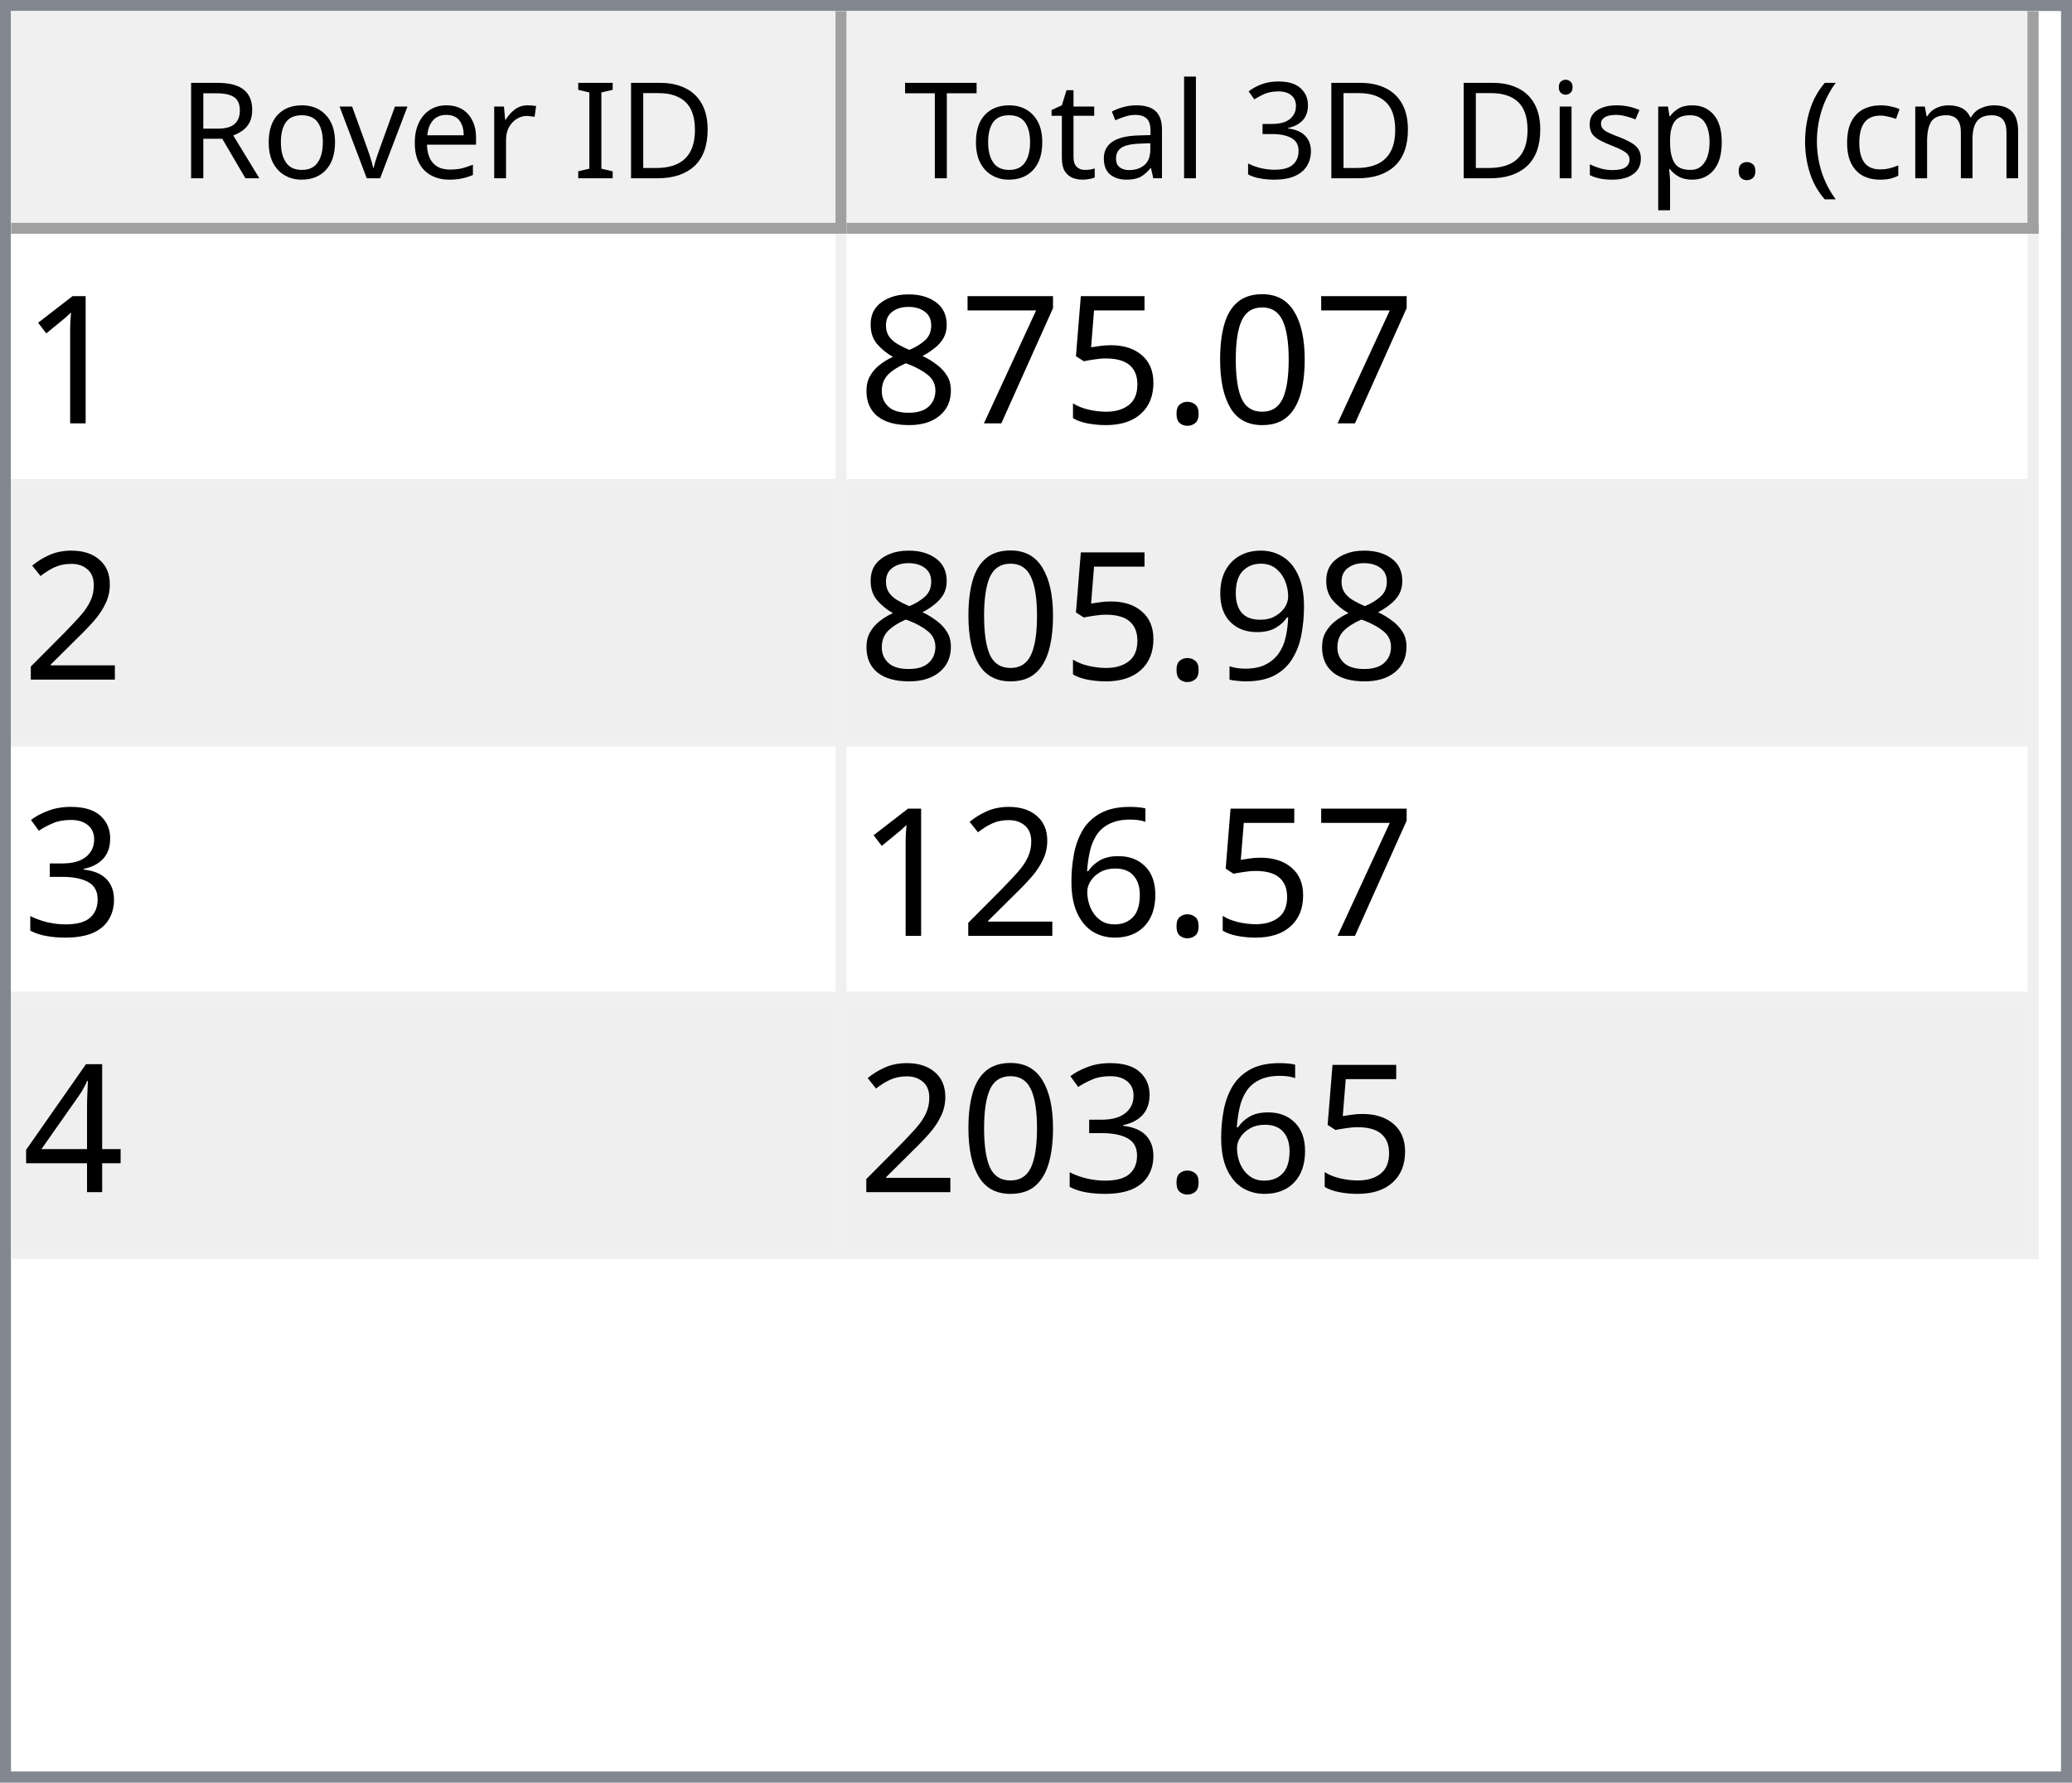
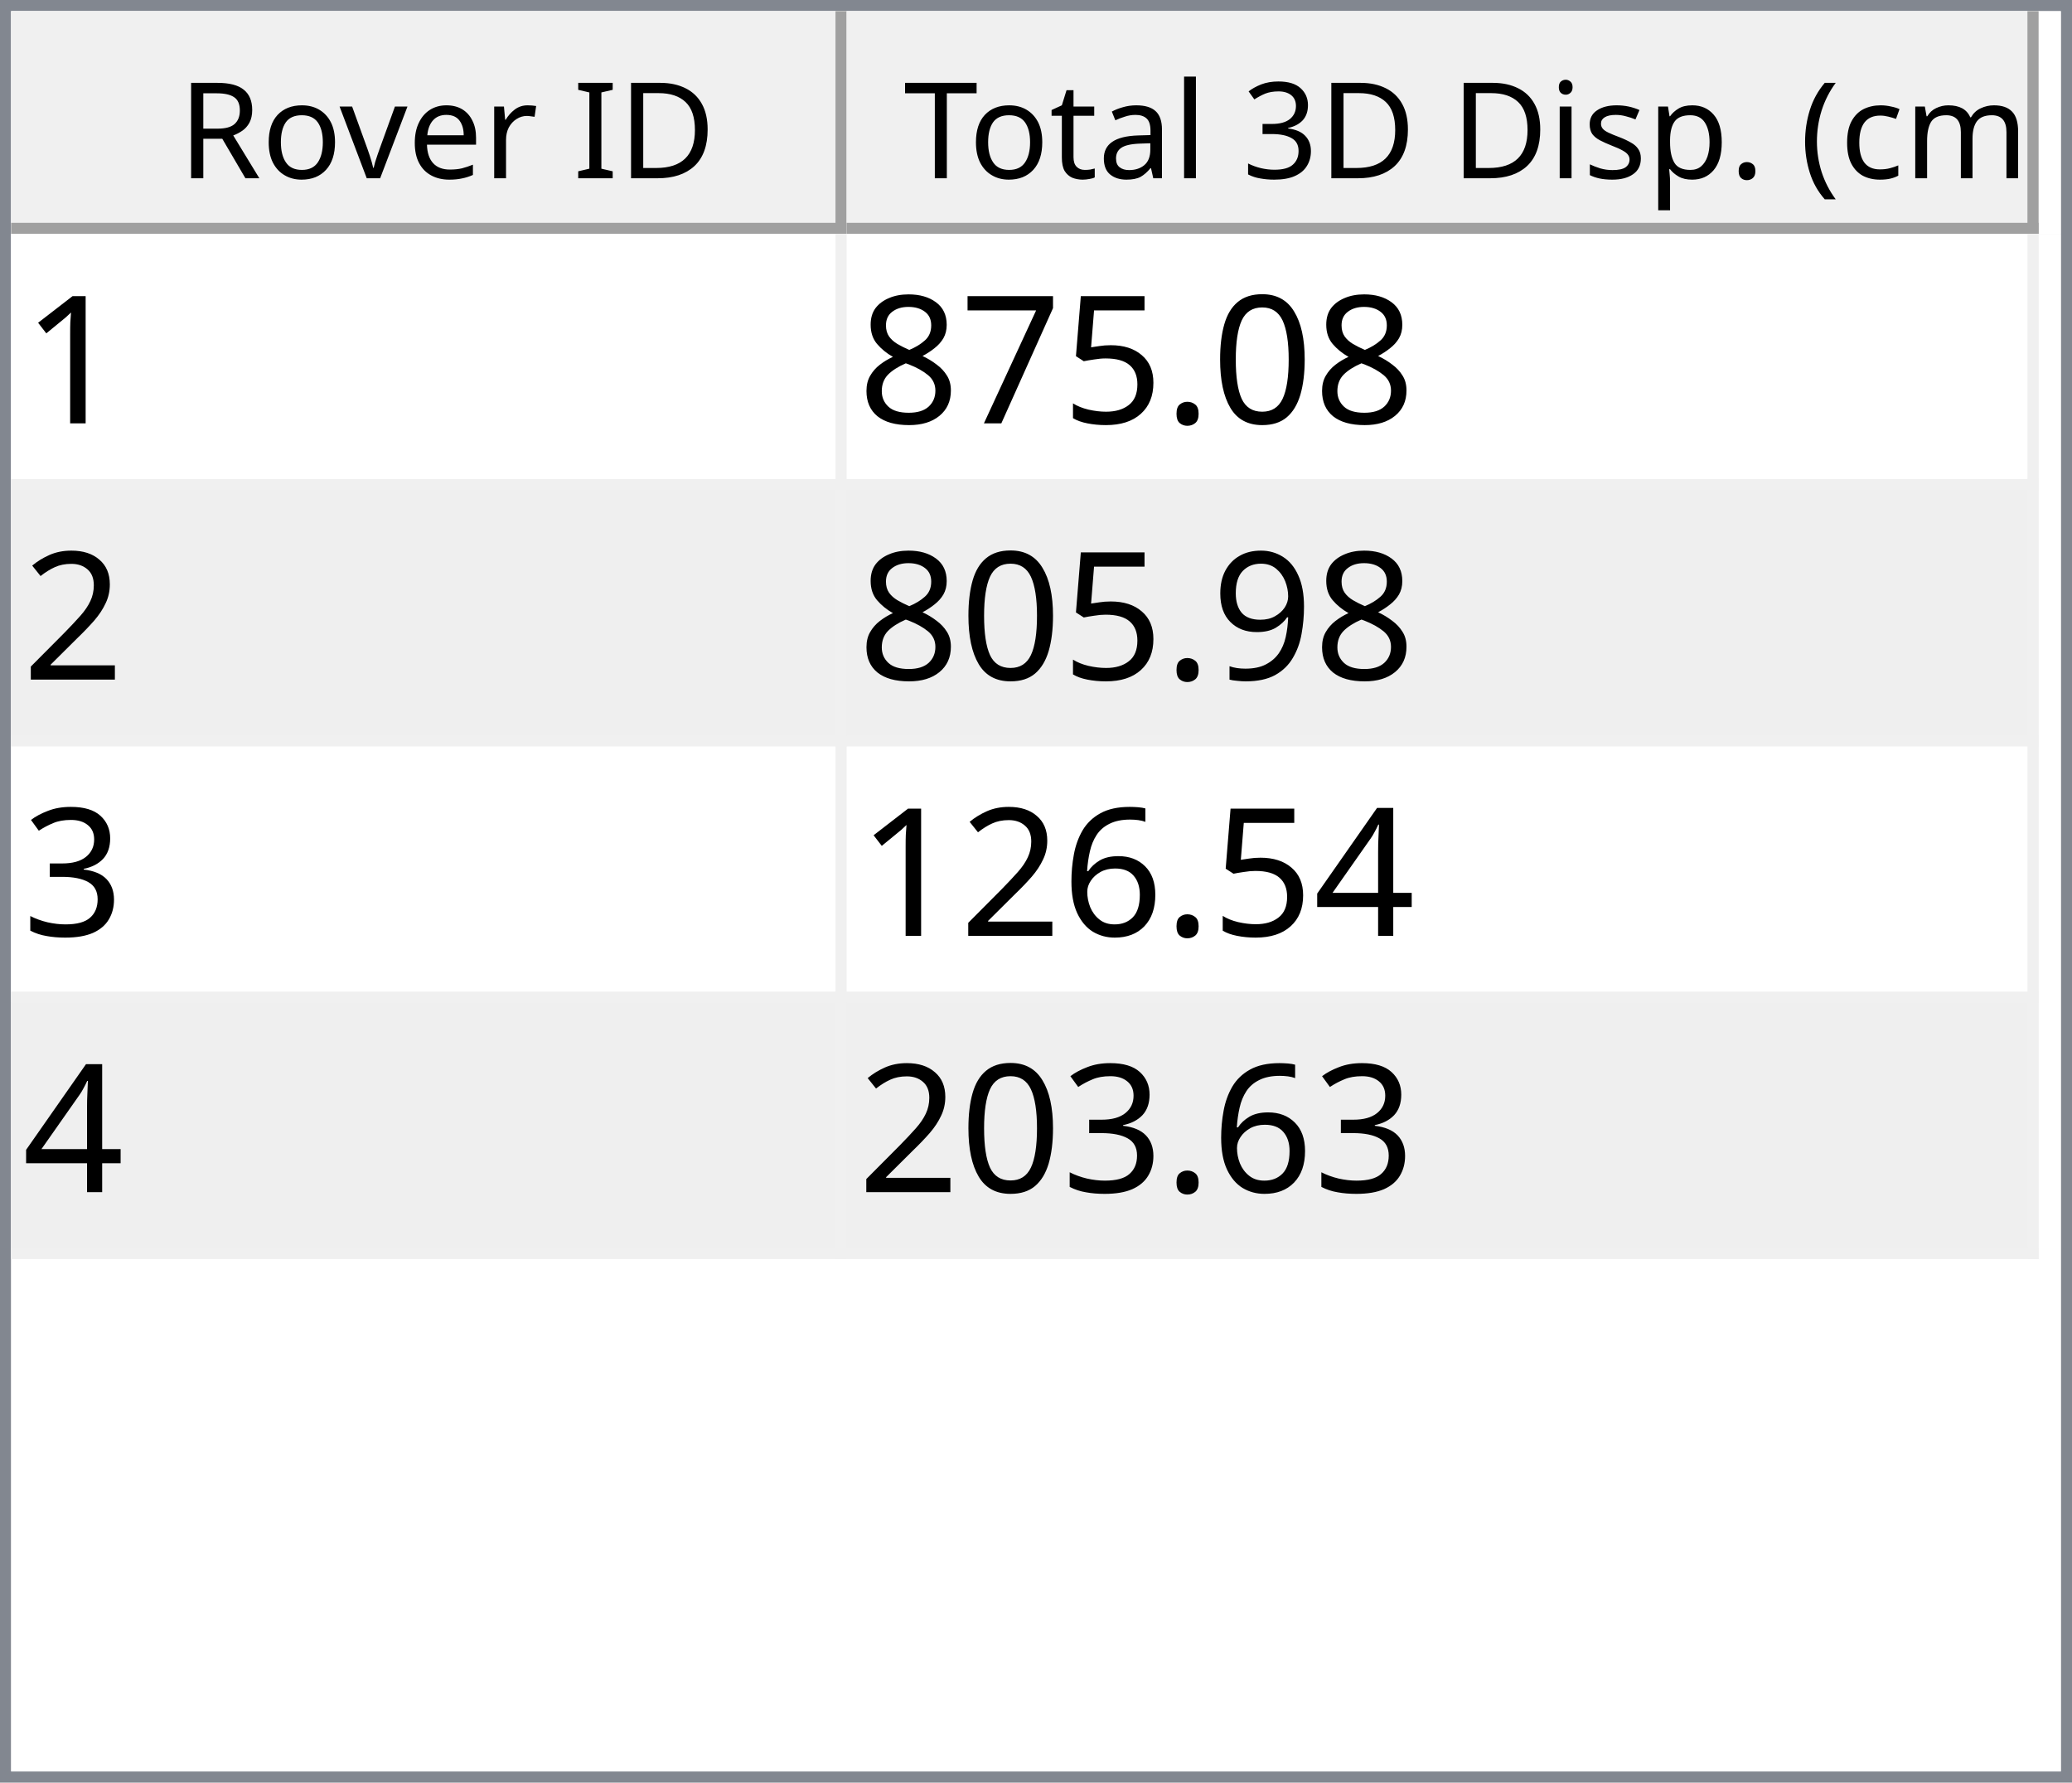
<svg xmlns="http://www.w3.org/2000/svg" style="fill-opacity:1; color-rendering:auto; color-interpolation:auto; text-rendering:auto; stroke:black; stroke-linecap:square; stroke-miterlimit:10; shape-rendering:auto; stroke-opacity:1; fill:black; stroke-dasharray:none; font-weight:normal; stroke-width:1; font-family:'Dialog'; font-style:normal; stroke-linejoin:miter; font-size:12px; stroke-dashoffset:0; image-rendering:auto;" width="186" height="160">
  <defs id="genericDefs" />
  <g>
    <defs id="defs1">
      <clipPath clipPathUnits="userSpaceOnUse" id="clipPath1">
        <path d="M0 0 L186 0 L186 160 L0 160 L0 0 Z" />
      </clipPath>
      <clipPath clipPathUnits="userSpaceOnUse" id="clipPath2">
        <path d="M0 0 L0 160 L186 160 L186 0 Z" />
      </clipPath>
      <clipPath clipPathUnits="userSpaceOnUse" id="clipPath3">
        <path d="M0 0 L0 20 L184 20 L184 0 Z" />
      </clipPath>
      <clipPath clipPathUnits="userSpaceOnUse" id="clipPath4">
        <path d="M0 0 L0 20 L75 20 L75 0 Z" />
      </clipPath>
      <clipPath clipPathUnits="userSpaceOnUse" id="clipPath5">
        <path d="M1 1 L1 19 L74 19 L74 1 Z" />
      </clipPath>
      <clipPath clipPathUnits="userSpaceOnUse" id="clipPath6">
        <path d="M0 0 L0 18 L73 18 L73 0 Z" />
      </clipPath>
      <clipPath clipPathUnits="userSpaceOnUse" id="clipPath7">
        <path d="M-0.5 -0.5 L-0.5 19.5 L74.5 19.5 L74.5 -0.5 Z" />
      </clipPath>
      <clipPath clipPathUnits="userSpaceOnUse" id="clipPath8">
        <path d="M0 0 L0 20 L107 20 L107 0 Z" />
      </clipPath>
      <clipPath clipPathUnits="userSpaceOnUse" id="clipPath9">
        <path d="M1 1 L1 19 L106 19 L106 1 Z" />
      </clipPath>
      <clipPath clipPathUnits="userSpaceOnUse" id="clipPath10">
        <path d="M0 0 L0 18 L105 18 L105 0 Z" />
      </clipPath>
      <clipPath clipPathUnits="userSpaceOnUse" id="clipPath11">
        <path d="M-0.5 -0.5 L-0.5 19.5 L106.5 19.5 L106.5 -0.5 Z" />
      </clipPath>
      <clipPath clipPathUnits="userSpaceOnUse" id="clipPath12">
        <path d="M0 0 L0 138 L184 138 L184 0 Z" />
      </clipPath>
      <clipPath clipPathUnits="userSpaceOnUse" id="clipPath13">
        <path d="M0 0 L0 92 L182 92 L182 0 Z" />
      </clipPath>
      <clipPath clipPathUnits="userSpaceOnUse" id="clipPath14">
        <path d="M-0.5 -0.5 L-0.5 91.5 L181.5 91.5 L181.5 -0.5 Z" />
      </clipPath>
      <clipPath clipPathUnits="userSpaceOnUse" id="clipPath15">
        <path d="M0 0 L0 22 L74 22 L74 0 Z" />
      </clipPath>
      <clipPath clipPathUnits="userSpaceOnUse" id="clipPath16">
        <path d="M0 0 L0 22 L106 22 L106 0 Z" />
      </clipPath>
      <font horiz-adv-x="64.551" id="font1">
        <font-face ascent="107.91" descent="25.098" units-per-em="100" style="font-style:normal; font-family:Segoe UI; font-weight:normal;" />
        <missing-glyph horiz-adv-x="64.551" d="M8.109 0 L8.109 68.266 L56.453 68.266 L56.453 0 L8.109 0 ZM15.328 7.234 L49.219 7.234 L49.219 61.031 L15.328 61.031 L15.328 7.234 Z" />
        <glyph unicode="D" horiz-adv-x="70.117" d="M9.188 0 L9.188 70.016 L28.516 70.016 Q65.531 70.016 65.531 35.891 Q65.531 19.672 55.25 9.836 Q44.969 0 27.734 0 L9.188 0 ZM17.391 62.594 L17.391 7.422 L27.828 7.422 Q41.609 7.422 49.273 14.797 Q56.938 22.172 56.938 35.688 Q56.938 62.594 28.328 62.594 L17.391 62.594 Z" />
        <glyph unicode="I" horiz-adv-x="26.611" d="M17.391 0 L9.188 0 L9.188 70.016 L17.391 70.016 L17.391 0 Z" />
        <glyph unicode=" " horiz-adv-x="27.393" d="" />
        <glyph unicode="r" horiz-adv-x="34.766" d="M34.188 41.891 Q32.078 43.5 28.125 43.5 Q23 43.5 19.555 38.672 Q16.109 33.844 16.109 25.484 L16.109 0 L8.109 0 L8.109 50 L16.109 50 L16.109 39.703 L16.312 39.703 Q18.016 44.969 21.531 47.922 Q25.047 50.875 29.391 50.875 Q32.516 50.875 34.188 50.203 L34.188 41.891 Z" />
        <glyph unicode="e" horiz-adv-x="52.295" d="M48.297 23 L12.984 23 Q13.188 14.656 17.484 10.109 Q21.781 5.562 29.297 5.562 Q37.75 5.562 44.828 11.141 L44.828 3.609 Q38.234 -1.172 27.391 -1.172 Q16.797 -1.172 10.742 5.641 Q4.688 12.453 4.688 24.812 Q4.688 36.469 11.305 43.82 Q17.922 51.172 27.734 51.172 Q37.547 51.172 42.922 44.828 Q48.297 38.484 48.297 27.203 L48.297 23 ZM40.094 29.781 Q40.047 36.719 36.75 40.578 Q33.453 44.438 27.594 44.438 Q21.922 44.438 17.969 40.383 Q14.016 36.328 13.094 29.781 L40.094 29.781 Z" />
        <glyph unicode="v" horiz-adv-x="47.9" d="M47.406 50 L27.484 0 L19.625 0 L0.688 50 L9.469 50 L22.172 13.672 Q23.578 9.672 23.922 6.688 L24.125 6.688 Q24.609 10.453 25.688 13.484 L38.969 50 L47.406 50 Z" />
        <glyph unicode="o" horiz-adv-x="58.594" d="M29 -1.172 Q17.922 -1.172 11.305 5.836 Q4.688 12.844 4.688 24.422 Q4.688 37.016 11.57 44.094 Q18.453 51.172 30.172 51.172 Q41.359 51.172 47.633 44.289 Q53.906 37.406 53.906 25.203 Q53.906 13.234 47.141 6.031 Q40.375 -1.172 29 -1.172 ZM29.594 44.438 Q21.875 44.438 17.383 39.188 Q12.891 33.938 12.891 24.703 Q12.891 15.828 17.43 10.695 Q21.969 5.562 29.594 5.562 Q37.359 5.562 41.531 10.594 Q45.703 15.625 45.703 24.906 Q45.703 34.281 41.531 39.359 Q37.359 44.438 29.594 44.438 Z" />
        <glyph unicode="R" horiz-adv-x="59.814" d="M59.375 0 L49.609 0 L37.891 19.625 Q36.281 22.359 34.766 24.289 Q33.25 26.219 31.664 27.438 Q30.078 28.656 28.25 29.219 Q26.422 29.781 24.125 29.781 L17.391 29.781 L17.391 0 L9.188 0 L9.188 70.016 L30.078 70.016 Q34.672 70.016 38.555 68.867 Q42.438 67.719 45.289 65.375 Q48.141 63.031 49.758 59.547 Q51.375 56.062 51.375 51.375 Q51.375 47.703 50.273 44.656 Q49.172 41.609 47.148 39.211 Q45.125 36.812 42.266 35.133 Q39.406 33.453 35.844 32.516 L35.844 32.328 Q37.594 31.547 38.891 30.547 Q40.188 29.547 41.359 28.18 Q42.531 26.812 43.68 25.078 Q44.828 23.344 46.234 21.047 L59.375 0 ZM17.391 62.594 L17.391 37.203 L28.516 37.203 Q31.594 37.203 34.203 38.133 Q36.812 39.062 38.719 40.797 Q40.625 42.531 41.703 45.047 Q42.781 47.562 42.781 50.688 Q42.781 56.297 39.141 59.445 Q35.5 62.594 28.609 62.594 L17.391 62.594 Z" />
        <glyph unicode=")" horiz-adv-x="30.176" d="M8.297 -15.922 L1.172 -15.922 Q16.406 2.344 16.406 26.812 Q16.406 51.469 1.078 70.016 L8.297 70.016 Q23.531 52.156 23.531 26.703 Q23.531 1.375 8.297 -15.922 Z" />
        <glyph unicode="m" horiz-adv-x="86.133" d="M79.109 0 L71.094 0 L71.094 28.719 Q71.094 37.016 68.531 40.727 Q65.969 44.438 59.906 44.438 Q54.781 44.438 51.195 39.75 Q47.609 35.062 47.609 28.516 L47.609 0 L39.594 0 L39.594 29.688 Q39.594 44.438 28.219 44.438 Q22.953 44.438 19.531 40.016 Q16.109 35.594 16.109 28.516 L16.109 0 L8.109 0 L8.109 50 L16.109 50 L16.109 42.094 L16.312 42.094 Q21.625 51.172 31.844 51.172 Q36.969 51.172 40.773 48.312 Q44.578 45.453 46 40.828 Q51.562 51.172 62.594 51.172 Q79.109 51.172 79.109 30.812 L79.109 0 Z" />
        <glyph unicode="c" horiz-adv-x="46.191" d="M42.188 2.297 Q36.422 -1.172 28.516 -1.172 Q17.828 -1.172 11.258 5.789 Q4.688 12.75 4.688 23.828 Q4.688 36.188 11.766 43.68 Q18.844 51.172 30.672 51.172 Q37.25 51.172 42.281 48.734 L42.281 40.531 Q36.719 44.438 30.375 44.438 Q22.703 44.438 17.797 38.945 Q12.891 33.453 12.891 24.516 Q12.891 15.719 17.508 10.641 Q22.125 5.562 29.891 5.562 Q36.422 5.562 42.188 9.906 L42.188 2.297 Z" />
        <glyph unicode="(" horiz-adv-x="30.176" d="M29.109 -15.922 L21.969 -15.922 Q6.844 1.375 6.844 26.703 Q6.844 52.156 21.969 70.016 L29.203 70.016 Q13.875 51.469 13.875 26.812 Q13.875 2.344 29.109 -15.922 Z" />
        <glyph unicode="." horiz-adv-x="21.68" d="M10.891 -1.078 Q8.641 -1.078 7.055 0.539 Q5.469 2.156 5.469 4.391 Q5.469 6.641 7.055 8.273 Q8.641 9.906 10.891 9.906 Q13.188 9.906 14.797 8.273 Q16.406 6.641 16.406 4.391 Q16.406 2.156 14.797 0.539 Q13.188 -1.078 10.891 -1.078 Z" />
        <glyph unicode="p" horiz-adv-x="58.789" d="M16.312 7.234 L16.109 7.234 L16.109 -23 L8.109 -23 L8.109 50 L16.109 50 L16.109 41.219 L16.312 41.219 Q22.219 51.172 33.594 51.172 Q43.266 51.172 48.688 44.461 Q54.109 37.75 54.109 26.469 Q54.109 13.922 48 6.375 Q41.891 -1.172 31.297 -1.172 Q21.578 -1.172 16.312 7.234 ZM16.109 27.391 L16.109 20.406 Q16.109 14.203 20.141 9.883 Q24.172 5.562 30.375 5.562 Q37.641 5.562 41.773 11.133 Q45.906 16.703 45.906 26.609 Q45.906 34.969 42.047 39.703 Q38.188 44.438 31.594 44.438 Q24.609 44.438 20.359 39.578 Q16.109 34.719 16.109 27.391 Z" />
        <glyph unicode="s" horiz-adv-x="42.432" d="M5.078 1.812 L5.078 10.406 Q11.625 5.562 19.484 5.562 Q30.031 5.562 30.031 12.594 Q30.031 14.594 29.125 15.992 Q28.219 17.391 26.68 18.461 Q25.141 19.531 23.07 20.383 Q21 21.234 18.609 22.172 Q15.281 23.484 12.766 24.828 Q10.25 26.172 8.57 27.859 Q6.891 29.547 6.031 31.695 Q5.172 33.844 5.172 36.719 Q5.172 40.234 6.789 42.945 Q8.406 45.656 11.086 47.484 Q13.766 49.312 17.211 50.242 Q20.656 51.172 24.312 51.172 Q30.812 51.172 35.938 48.922 L35.938 40.828 Q30.422 44.438 23.25 44.438 Q21 44.438 19.195 43.922 Q17.391 43.406 16.094 42.477 Q14.797 41.547 14.086 40.258 Q13.375 38.969 13.375 37.406 Q13.375 35.453 14.086 34.133 Q14.797 32.812 16.164 31.789 Q17.531 30.766 19.484 29.938 Q21.438 29.109 23.922 28.125 Q27.25 26.859 29.883 25.516 Q32.516 24.172 34.375 22.484 Q36.234 20.797 37.234 18.602 Q38.234 16.406 38.234 13.375 Q38.234 9.672 36.602 6.938 Q34.969 4.203 32.234 2.398 Q29.5 0.594 25.93 -0.289 Q22.359 -1.172 18.453 -1.172 Q10.75 -1.172 5.078 1.812 Z" />
        <glyph unicode="i" horiz-adv-x="24.219" d="M12.203 62.703 Q10.062 62.703 8.547 64.164 Q7.031 65.625 7.031 67.875 Q7.031 70.125 8.547 71.609 Q10.062 73.094 12.203 73.094 Q14.406 73.094 15.945 71.609 Q17.484 70.125 17.484 67.875 Q17.484 65.719 15.945 64.211 Q14.406 62.703 12.203 62.703 ZM16.109 0 L8.109 0 L8.109 50 L16.109 50 L16.109 0 Z" />
        <glyph unicode="3" horiz-adv-x="53.906" d="M46.531 19.828 Q46.531 15.094 44.75 11.211 Q42.969 7.328 39.719 4.57 Q36.469 1.812 31.93 0.297 Q27.391 -1.219 21.922 -1.219 Q11.922 -1.219 6 2.594 L6 11.188 Q13.094 5.609 22.219 5.609 Q25.875 5.609 28.828 6.539 Q31.781 7.469 33.906 9.227 Q36.031 10.984 37.18 13.477 Q38.328 15.969 38.328 19.094 Q38.328 32.812 18.797 32.812 L12.984 32.812 L12.984 39.594 L18.5 39.594 Q35.797 39.594 35.797 52.484 Q35.797 64.406 22.609 64.406 Q15.188 64.406 8.688 59.422 L8.688 67.188 Q15.375 71.188 24.609 71.188 Q29 71.188 32.57 69.969 Q36.141 68.75 38.68 66.555 Q41.219 64.359 42.609 61.281 Q44 58.203 44 54.5 Q44 40.672 30.031 36.719 L30.031 36.531 Q33.594 36.141 36.625 34.797 Q39.656 33.453 41.852 31.305 Q44.047 29.156 45.289 26.25 Q46.531 23.344 46.531 19.828 Z" />
        <glyph unicode="l" horiz-adv-x="24.219" d="M16.109 0 L8.109 0 L8.109 74.031 L16.109 74.031 L16.109 0 Z" />
        <glyph unicode="a" horiz-adv-x="50.879" d="M43.891 0 L35.891 0 L35.891 7.812 L35.688 7.812 Q30.469 -1.172 20.312 -1.172 Q12.844 -1.172 8.617 2.781 Q4.391 6.734 4.391 13.281 Q4.391 27.297 20.906 29.594 L35.891 31.688 Q35.891 44.438 25.594 44.438 Q16.547 44.438 9.281 38.281 L9.281 46.484 Q16.656 51.172 26.266 51.172 Q43.891 51.172 43.891 32.516 L43.891 0 ZM35.891 25.297 L23.828 23.641 Q18.266 22.859 15.43 20.875 Q12.594 18.891 12.594 13.875 Q12.594 10.203 15.211 7.883 Q17.828 5.562 22.172 5.562 Q28.125 5.562 32.008 9.742 Q35.891 13.922 35.891 20.312 L35.891 25.297 Z" />
        <glyph unicode="t" horiz-adv-x="33.887" d="M31.297 0.484 Q28.469 -1.078 23.828 -1.078 Q10.688 -1.078 10.688 13.578 L10.688 43.172 L2.094 43.172 L2.094 50 L10.688 50 L10.688 62.203 L18.703 64.797 L18.703 50 L31.297 50 L31.297 43.172 L18.703 43.172 L18.703 14.984 Q18.703 9.969 20.414 7.82 Q22.125 5.672 26.078 5.672 Q29.109 5.672 31.297 7.328 L31.297 0.484 Z" />
        <glyph unicode="T" horiz-adv-x="52.393" d="M50.594 62.594 L30.375 62.594 L30.375 0 L22.172 0 L22.172 62.594 L2 62.594 L2 70.016 L50.594 70.016 L50.594 62.594 Z" />
      </font>
      <font horiz-adv-x="75.0" id="font2">
        <font-face ascent="100.537" descent="21.973" units-per-em="100" style="font-style:normal; font-family:sans-serif; font-weight:normal;" />
        <missing-glyph horiz-adv-x="75.0" d="M12.5 0 L12.5 62.5 L62.5 62.5 L62.5 0 L12.5 0 ZM14.062 1.562 L60.938 1.562 L60.938 60.938 L14.062 60.938 L14.062 1.562 Z" />
        <glyph unicode="1" horiz-adv-x="55.615" d="M37.25 0 L28.469 0 L28.469 56 Q25.297 52.984 20.141 49.953 Q14.984 46.922 10.891 45.406 L10.891 53.906 Q18.266 57.375 23.781 62.305 Q29.297 67.234 31.594 71.875 L37.25 71.875 L37.25 0 Z" />
        <glyph unicode="0" horiz-adv-x="55.615" d="M4.156 35.297 Q4.156 48 6.766 55.742 Q9.375 63.484 14.523 67.68 Q19.672 71.875 27.484 71.875 Q33.25 71.875 37.594 69.555 Q41.938 67.234 44.773 62.867 Q47.609 58.5 49.219 52.227 Q50.828 45.953 50.828 35.297 Q50.828 22.703 48.242 14.969 Q45.656 7.234 40.508 3.008 Q35.359 -1.219 27.484 -1.219 Q17.141 -1.219 11.234 6.203 Q4.156 15.141 4.156 35.297 ZM13.188 35.297 Q13.188 17.672 17.312 11.836 Q21.438 6 27.484 6 Q33.547 6 37.672 11.859 Q41.797 17.719 41.797 35.297 Q41.797 52.984 37.672 58.789 Q33.547 64.594 27.391 64.594 Q21.344 64.594 17.719 59.469 Q13.188 52.938 13.188 35.297 Z" />
        <glyph unicode="." horiz-adv-x="27.783" d="M9.078 0 L9.078 10.016 L19.094 10.016 L19.094 0 L9.078 0 Z" />
        <glyph unicode="5" horiz-adv-x="55.615" d="M4.156 18.75 L13.375 19.531 Q14.406 12.797 18.141 9.398 Q21.875 6 27.156 6 Q33.5 6 37.891 10.789 Q42.281 15.578 42.281 23.484 Q42.281 31 38.062 35.352 Q33.844 39.703 27 39.703 Q22.75 39.703 19.336 37.773 Q15.922 35.844 13.969 32.766 L5.719 33.844 L12.641 70.609 L48.25 70.609 L48.25 62.203 L19.672 62.203 L15.828 42.969 Q22.266 47.469 29.344 47.469 Q38.719 47.469 45.164 40.969 Q51.609 34.469 51.609 24.266 Q51.609 14.547 45.953 7.469 Q39.062 -1.219 27.156 -1.219 Q17.391 -1.219 11.211 4.25 Q5.031 9.719 4.156 18.75 Z" />
        <glyph unicode="7" horiz-adv-x="55.615" d="M4.734 62.203 L4.734 70.656 L51.078 70.656 L51.078 63.812 Q44.234 56.547 37.523 44.484 Q30.812 32.422 27.156 19.672 Q24.516 10.688 23.781 0 L14.75 0 Q14.891 8.453 18.062 20.414 Q21.234 32.375 27.172 43.484 Q33.109 54.594 39.797 62.203 L4.734 62.203 Z" />
        <glyph unicode="8" horiz-adv-x="55.615" d="M17.672 38.812 Q12.203 40.828 9.57 44.539 Q6.938 48.25 6.938 53.422 Q6.938 61.234 12.555 66.555 Q18.172 71.875 27.484 71.875 Q36.859 71.875 42.578 66.43 Q48.297 60.984 48.297 53.172 Q48.297 48.188 45.68 44.508 Q43.062 40.828 37.75 38.812 Q44.344 36.672 47.781 31.883 Q51.219 27.094 51.219 20.453 Q51.219 11.281 44.727 5.031 Q38.234 -1.219 27.641 -1.219 Q17.047 -1.219 10.547 5.055 Q4.047 11.328 4.047 20.703 Q4.047 27.688 7.594 32.398 Q11.141 37.109 17.672 38.812 ZM15.922 53.719 Q15.922 48.641 19.195 45.414 Q22.469 42.188 27.688 42.188 Q32.766 42.188 36.016 45.383 Q39.266 48.578 39.266 53.219 Q39.266 58.062 35.914 61.359 Q32.562 64.656 27.594 64.656 Q22.562 64.656 19.242 61.43 Q15.922 58.203 15.922 53.719 ZM13.094 20.656 Q13.094 16.891 14.875 13.375 Q16.656 9.859 20.172 7.93 Q23.688 6 27.734 6 Q34.031 6 38.133 10.055 Q42.234 14.109 42.234 20.359 Q42.234 26.703 38.016 30.859 Q33.797 35.016 27.438 35.016 Q21.234 35.016 17.164 30.914 Q13.094 26.812 13.094 20.656 Z" />
        <glyph unicode="2" horiz-adv-x="55.615" d="M50.344 8.453 L50.344 0 L3.031 0 Q2.938 3.172 4.047 6.109 Q5.859 10.938 9.836 15.625 Q13.812 20.312 21.344 26.469 Q33.016 36.031 37.117 41.625 Q41.219 47.219 41.219 52.203 Q41.219 57.422 37.477 61.008 Q33.734 64.594 27.734 64.594 Q21.391 64.594 17.578 60.789 Q13.766 56.984 13.719 50.25 L4.688 51.172 Q5.609 61.281 11.664 66.578 Q17.719 71.875 27.938 71.875 Q38.234 71.875 44.242 66.164 Q50.25 60.453 50.25 52 Q50.25 47.703 48.492 43.555 Q46.734 39.406 42.656 34.812 Q38.578 30.219 29.109 22.219 Q21.188 15.578 18.945 13.211 Q16.703 10.844 15.234 8.453 L50.344 8.453 Z" />
        <glyph unicode="9" horiz-adv-x="55.615" d="M5.469 16.547 L13.922 17.328 Q14.984 11.375 18.016 8.688 Q21.047 6 25.781 6 Q29.828 6 32.883 7.859 Q35.938 9.719 37.891 12.82 Q39.844 15.922 41.164 21.195 Q42.484 26.469 42.484 31.938 Q42.484 32.516 42.438 33.688 Q39.797 29.5 35.234 26.883 Q30.672 24.266 25.344 24.266 Q16.453 24.266 10.305 30.711 Q4.156 37.156 4.156 47.703 Q4.156 58.594 10.578 65.234 Q17 71.875 26.656 71.875 Q33.641 71.875 39.43 68.117 Q45.219 64.359 48.219 57.398 Q51.219 50.438 51.219 37.25 Q51.219 23.531 48.242 15.406 Q45.266 7.281 39.383 3.031 Q33.5 -1.219 25.594 -1.219 Q17.188 -1.219 11.867 3.445 Q6.547 8.109 5.469 16.547 ZM41.453 48.141 Q41.453 55.719 37.43 60.156 Q33.406 64.594 27.734 64.594 Q21.875 64.594 17.531 59.812 Q13.188 55.031 13.188 47.406 Q13.188 40.578 17.312 36.305 Q21.438 32.031 27.484 32.031 Q33.594 32.031 37.523 36.305 Q41.453 40.578 41.453 48.141 Z" />
        <glyph unicode="3" horiz-adv-x="55.615" d="M4.203 18.891 L12.984 20.062 Q14.5 12.594 18.141 9.297 Q21.781 6 27 6 Q33.203 6 37.477 10.297 Q41.75 14.594 41.75 20.953 Q41.75 27 37.797 30.93 Q33.844 34.859 27.734 34.859 Q25.25 34.859 21.531 33.891 L22.516 41.609 Q23.391 41.5 23.922 41.5 Q29.547 41.5 34.039 44.43 Q38.531 47.359 38.531 53.469 Q38.531 58.297 35.258 61.477 Q31.984 64.656 26.812 64.656 Q21.688 64.656 18.266 61.43 Q14.844 58.203 13.875 51.766 L5.078 53.328 Q6.688 62.156 12.398 67.016 Q18.109 71.875 26.609 71.875 Q32.469 71.875 37.398 69.359 Q42.328 66.844 44.945 62.5 Q47.562 58.156 47.562 53.266 Q47.562 48.641 45.07 44.828 Q42.578 41.016 37.703 38.766 Q44.047 37.312 47.562 32.695 Q51.078 28.078 51.078 21.141 Q51.078 11.766 44.242 5.25 Q37.406 -1.266 26.953 -1.266 Q17.531 -1.266 11.305 4.352 Q5.078 9.969 4.203 18.891 Z" />
+         <glyph unicode="4" horiz-adv-x="55.615" d="M32.328 0 L32.328 17.141 L1.266 17.141 L1.266 25.203 L33.938 71.578 L41.109 71.578 L41.109 25.203 L50.781 25.203 L50.781 17.141 L41.109 17.141 L41.109 0 L32.328 0 ZM32.328 25.203 L32.328 57.469 L9.906 25.203 L32.328 25.203 Z" />
        <glyph unicode="6" horiz-adv-x="55.615" d="M49.75 54.047 L41.016 53.375 Q39.844 58.547 37.703 60.891 Q34.125 64.656 28.906 64.656 Q24.703 64.656 21.531 62.312 Q17.391 59.281 14.992 53.469 Q12.594 47.656 12.5 36.922 Q15.672 41.75 20.266 44.094 Q24.859 46.438 29.891 46.438 Q38.672 46.438 44.852 39.969 Q51.031 33.5 51.031 23.25 Q51.031 16.5 48.125 10.719 Q45.219 4.938 40.141 1.859 Q35.062 -1.219 28.609 -1.219 Q17.625 -1.219 10.695 6.859 Q3.766 14.938 3.766 33.5 Q3.766 54.25 11.422 63.672 Q18.109 71.875 29.438 71.875 Q37.891 71.875 43.289 67.141 Q48.688 62.406 49.75 54.047 ZM13.875 23.188 Q13.875 18.656 15.797 14.508 Q17.719 10.359 21.188 8.18 Q24.656 6 28.469 6 Q34.031 6 38.039 10.492 Q42.047 14.984 42.047 22.703 Q42.047 30.125 38.086 34.398 Q34.125 38.672 28.125 38.672 Q22.172 38.672 18.023 34.398 Q13.875 30.125 13.875 23.188 Z" />
-         <glyph unicode="4" horiz-adv-x="55.615" d="M32.328 0 L32.328 17.141 L1.266 17.141 L1.266 25.203 L33.938 71.578 L41.109 71.578 L41.109 25.203 L50.781 25.203 L50.781 17.141 L41.109 17.141 L41.109 0 L32.328 0 ZM32.328 25.203 L32.328 57.469 L9.906 25.203 L32.328 25.203 Z" />
      </font>
    </defs>
    <g style="fill:white; stroke:white;">
      <rect x="0" y="0" width="186" style="clip-path:url(#clipPath1); stroke:none;" height="160" />
    </g>
    <g style="fill:white; text-rendering:optimizeSpeed; color-rendering:optimizeSpeed; image-rendering:optimizeSpeed; shape-rendering:crispEdges; stroke:white; color-interpolation:sRGB;">
      <rect x="0" width="186" height="160" y="0" style="stroke:none;" />
      <path style="stroke:none;" d="M0 160 L186 160 L186 0 L0 0 Z" />
    </g>
    <g style="fill:rgb(240,240,240); font-family:'Segoe UI'; stroke:rgb(240,240,240);">
      <rect x="0" y="0" width="186" style="clip-path:url(#clipPath2); stroke:none;" height="160" />
    </g>
    <g style="fill:rgb(130,135,144); font-family:'Segoe UI'; stroke:rgb(130,135,144);">
      <path d="M0 0 L186 0 L186 160 L0 160 L0 0 ZM1 1 L185 1 L185 159 L1 159 L1 1 Z" style="fill-rule:evenodd; clip-path:url(#clipPath2); stroke:none;" />
    </g>
    <g style="fill:white; font-family:'Segoe UI'; stroke:white;" transform="translate(1,1)">
      <rect x="0" y="0" width="184" style="clip-path:url(#clipPath3); stroke:none;" height="20" />
    </g>
    <g style="fill:rgb(240,240,240); font-family:'Segoe UI'; stroke:rgb(240,240,240);" transform="translate(1,1)">
      <rect x="0" y="0" width="75" style="clip-path:url(#clipPath4); stroke:none;" height="20" />
    </g>
    <g style="font-family:'Segoe UI';" transform="translate(2,2)">
      <text x="14" xml:space="preserve" y="14" style="clip-path:url(#clipPath6); stroke:none;">Rover ID</text>
    </g>
    <g style="fill:rgb(160,160,160); font-family:'Segoe UI'; stroke:rgb(160,160,160); stroke-linejoin:bevel;" transform="translate(1.5,1.5)">
      <line x1="74" x2="74" y1="0" style="fill:none; clip-path:url(#clipPath7);" y2="19" />
    </g>
    <g style="fill:rgb(160,160,160); font-family:'Segoe UI'; stroke:rgb(160,160,160); stroke-linejoin:bevel;" transform="matrix(1,0,0,1,1,1) translate(0.5,0.5)">
      <line x1="0" x2="74" y1="19" style="fill:none; clip-path:url(#clipPath7);" y2="19" />
    </g>
    <g style="fill:rgb(240,240,240); font-family:'Segoe UI'; stroke:rgb(240,240,240);" transform="translate(76,1)">
      <rect x="0" y="0" width="107" style="clip-path:url(#clipPath8); stroke:none;" height="20" />
    </g>
    <g style="font-family:'Segoe UI';" transform="translate(77,2)">
      <text x="1" xml:space="preserve" y="14" style="clip-path:url(#clipPath10); stroke:none;"> Total 3D Disp. (cm)</text>
    </g>
    <g style="fill:rgb(160,160,160); font-family:'Segoe UI'; stroke:rgb(160,160,160); stroke-linejoin:bevel;" transform="translate(76.5,1.5)">
      <line x1="106" x2="106" y1="0" style="fill:none; clip-path:url(#clipPath11);" y2="19" />
    </g>
    <g style="fill:rgb(160,160,160); font-family:'Segoe UI'; stroke:rgb(160,160,160); stroke-linejoin:bevel;" transform="matrix(1,0,0,1,76,1) translate(0.5,0.5)">
      <line x1="0" x2="106" y1="19" style="fill:none; clip-path:url(#clipPath11);" y2="19" />
    </g>
    <g style="fill:white; font-family:'Segoe UI'; stroke:white;" transform="translate(1,21)">
      <rect x="0" y="0" width="184" style="clip-path:url(#clipPath12); stroke:none;" height="138" />
    </g>
    <g style="fill:rgb(240,240,240); font-size:16px; font-family:sans-serif; stroke:rgb(240,240,240);" transform="translate(1,21)">
      <rect x="0" y="0" width="182" style="clip-path:url(#clipPath13); stroke:none;" height="92" />
      <line transform="translate(0.5,0.5)" x1="0" x2="181" y1="22" style="clip-path:url(#clipPath14); fill:none; stroke-linejoin:bevel;" y2="22" />
    </g>
    <g transform="matrix(1,0,0,1,1,21) translate(0.5,0.5)" style="fill:rgb(240,240,240); font-size:16px; font-family:sans-serif; stroke:rgb(240,240,240); stroke-linejoin:bevel;">
      <line x1="0" x2="181" y1="45" style="fill:none; clip-path:url(#clipPath14);" y2="45" />
    </g>
    <g transform="matrix(1,0,0,1,1,21) translate(0.5,0.5)" style="fill:rgb(240,240,240); font-size:16px; font-family:sans-serif; stroke:rgb(240,240,240); stroke-linejoin:bevel;">
      <line x1="0" x2="181" y1="68" style="fill:none; clip-path:url(#clipPath14);" y2="68" />
    </g>
    <g transform="matrix(1,0,0,1,1,21) translate(0.5,0.5)" style="fill:rgb(240,240,240); font-size:16px; font-family:sans-serif; stroke:rgb(240,240,240); stroke-linejoin:bevel;">
      <line x1="0" x2="181" y1="91" style="fill:none; clip-path:url(#clipPath14);" y2="91" />
    </g>
    <g transform="matrix(1,0,0,1,1,21) translate(0.5,0.5)" style="fill:rgb(240,240,240); font-size:16px; font-family:sans-serif; stroke:rgb(240,240,240); stroke-linejoin:bevel;">
      <line x1="74" x2="74" y1="0" style="fill:none; clip-path:url(#clipPath14);" y2="91" />
    </g>
    <g transform="matrix(1,0,0,1,1,21) translate(0.5,0.5)" style="fill:rgb(240,240,240); font-size:16px; font-family:sans-serif; stroke:rgb(240,240,240); stroke-linejoin:bevel;">
      <line x1="181" x2="181" y1="0" style="fill:none; clip-path:url(#clipPath14);" y2="91" />
    </g>
    <g style="fill:white; font-size:16px; font-family:sans-serif; stroke:white;" transform="matrix(1,0,0,1,1,21)">
      <rect x="0" y="0" width="74" style="clip-path:url(#clipPath15); stroke:none;" height="22" />
      <text x="1" y="17" style="fill:black; clip-path:url(#clipPath15); stroke:none;" xml:space="preserve">1</text>
    </g>
    <g style="fill:white; font-size:16px; font-family:sans-serif; stroke:white;" transform="matrix(1,0,0,1,1,21) translate(75,0)">
      <rect x="0" y="0" width="106" style="clip-path:url(#clipPath16); stroke:none;" height="22" />
-       <text x="1" y="17" style="fill:black; clip-path:url(#clipPath16); stroke:none;" xml:space="preserve">875.07</text>
+       <text x="1" y="17" style="fill:black; clip-path:url(#clipPath16); stroke:none;" xml:space="preserve">875.08</text>
    </g>
    <g style="fill:rgb(239,239,239); font-size:16px; font-family:sans-serif; stroke:rgb(239,239,239);" transform="matrix(1,0,0,1,1,21) translate(0,23)">
      <rect x="0" y="0" width="74" style="clip-path:url(#clipPath15); stroke:none;" height="22" />
      <text x="1" y="17" style="fill:black; clip-path:url(#clipPath15); stroke:none;" xml:space="preserve">2</text>
    </g>
    <g style="fill:rgb(239,239,239); font-size:16px; font-family:sans-serif; stroke:rgb(239,239,239);" transform="matrix(1,0,0,1,1,21) translate(75,23)">
      <rect x="0" y="0" width="106" style="clip-path:url(#clipPath16); stroke:none;" height="22" />
      <text x="1" y="17" style="fill:black; clip-path:url(#clipPath16); stroke:none;" xml:space="preserve">805.98</text>
    </g>
    <g style="fill:white; font-size:16px; font-family:sans-serif; stroke:white;" transform="matrix(1,0,0,1,1,21) translate(0,46)">
      <rect x="0" y="0" width="74" style="clip-path:url(#clipPath15); stroke:none;" height="22" />
      <text x="1" y="17" style="fill:black; clip-path:url(#clipPath15); stroke:none;" xml:space="preserve">3</text>
    </g>
    <g style="fill:white; font-size:16px; font-family:sans-serif; stroke:white;" transform="matrix(1,0,0,1,1,21) translate(75,46)">
      <rect x="0" y="0" width="106" style="clip-path:url(#clipPath16); stroke:none;" height="22" />
-       <text x="1" y="17" style="fill:black; clip-path:url(#clipPath16); stroke:none;" xml:space="preserve">126.57</text>
+       <text x="1" y="17" style="fill:black; clip-path:url(#clipPath16); stroke:none;" xml:space="preserve">126.54</text>
    </g>
    <g style="fill:rgb(239,239,239); font-size:16px; font-family:sans-serif; stroke:rgb(239,239,239);" transform="matrix(1,0,0,1,1,21) translate(0,69)">
      <rect x="0" y="0" width="74" style="clip-path:url(#clipPath15); stroke:none;" height="22" />
      <text x="1" y="17" style="fill:black; clip-path:url(#clipPath15); stroke:none;" xml:space="preserve">4</text>
    </g>
    <g style="fill:rgb(239,239,239); font-size:16px; font-family:sans-serif; stroke:rgb(239,239,239);" transform="matrix(1,0,0,1,1,21) translate(75,69)">
      <rect x="0" y="0" width="106" style="clip-path:url(#clipPath16); stroke:none;" height="22" />
-       <text x="1" y="17" style="fill:black; clip-path:url(#clipPath16); stroke:none;" xml:space="preserve">203.65</text>
+       <text x="1" y="17" style="fill:black; clip-path:url(#clipPath16); stroke:none;" xml:space="preserve">203.63</text>
    </g>
  </g>
</svg>
